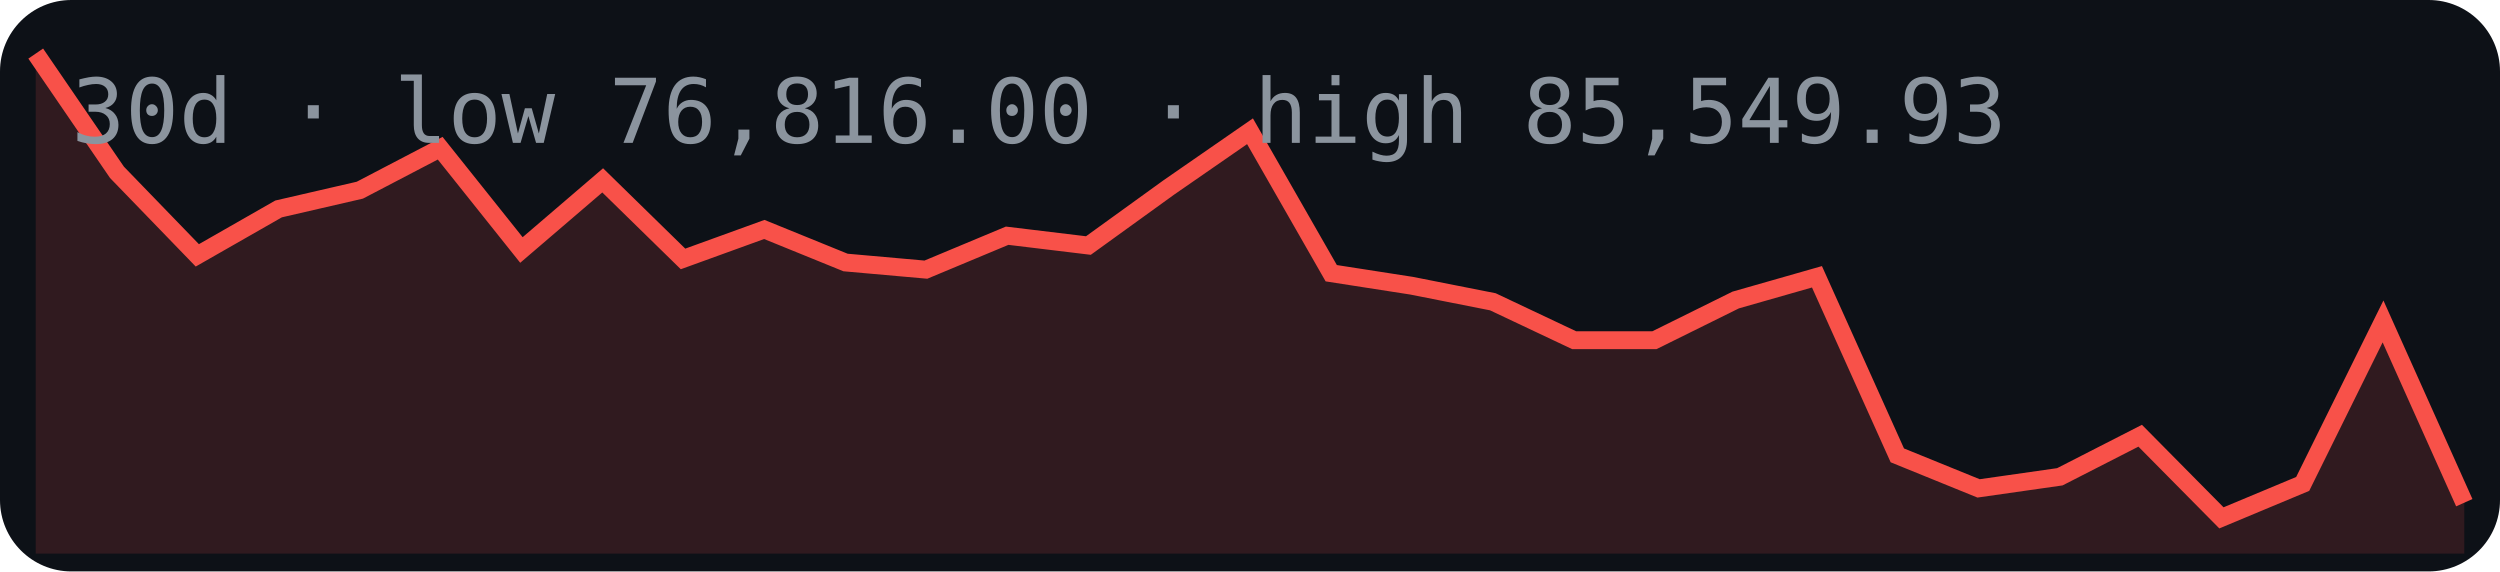
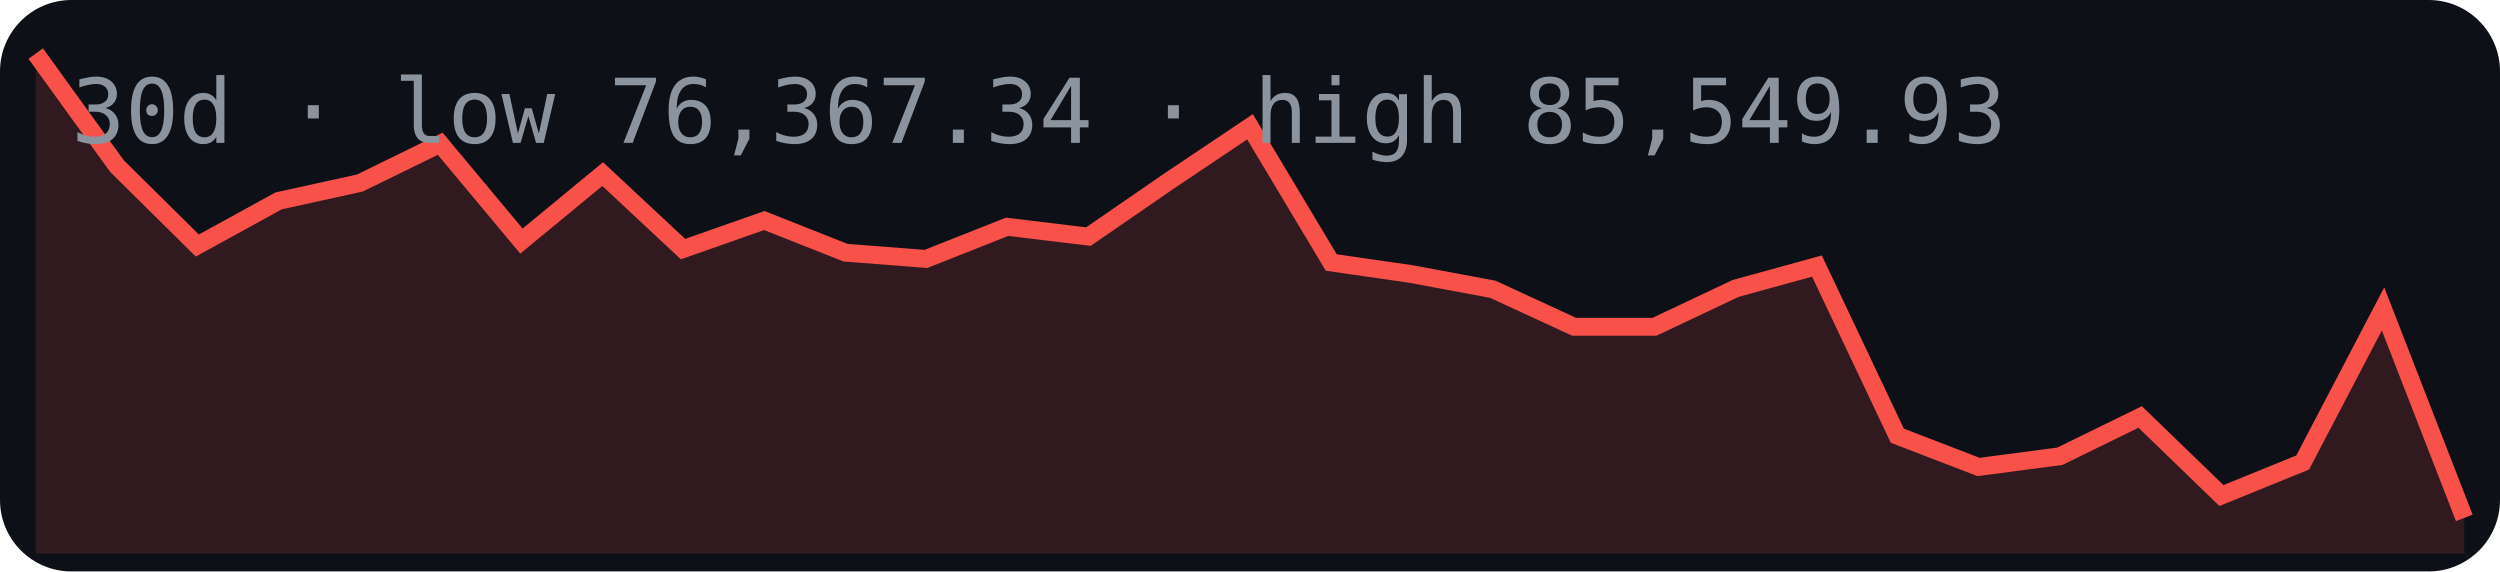
<svg xmlns="http://www.w3.org/2000/svg" width="280" height="64" viewBox="0 0 280 64">
  <rect width="280" height="64" rx="8" fill="#0d1117" />
-   <polygon points="4,62 4.0,6.0 13.1,19.3 22.1,28.6 31.2,23.4 40.3,21.3 49.3,16.6 58.4,28.0 67.5,20.2 76.5,29.0 85.6,25.7 94.7,29.4 103.7,30.2 112.8,26.4 121.9,27.5 130.9,21.0 140.0,14.7 149.1,30.6 158.1,32.0 167.2,33.8 176.3,38.1 185.3,38.1 194.4,33.6 203.5,31.0 212.5,51.0 221.6,54.7 230.7,53.4 239.7,48.8 248.8,58.0 257.9,54.2 266.9,36.0 276.0,56.3 276,62" fill="#f85149" opacity="0.15" />
-   <polyline points="4.0,6.0 13.1,19.3 22.1,28.6 31.2,23.4 40.3,21.3 49.3,16.6 58.4,28.0 67.5,20.2 76.5,29.0 85.6,25.7 94.7,29.4 103.7,30.2 112.8,26.4 121.9,27.5 130.9,21.0 140.0,14.7 149.1,30.6 158.1,32.0 167.2,33.8 176.3,38.1 185.3,38.1 194.4,33.6 203.5,31.0 212.5,51.0 221.6,54.7 230.7,53.4 239.7,48.8 248.8,58.0 257.9,54.2 266.9,36.0 276.0,56.3" fill="none" stroke="#f85149" stroke-width="2" />
-   <text x="8" y="16" font-family="monospace" font-size="10" fill="#8b949e">30d · low 76,816.00 · high 85,549.93</text>
+   <polygon points="4,62 4.0,6.0 13.1,18.6 22.1,27.5 31.2,22.5 40.3,20.5 49.3,16.1 58.4,27.0 67.5,19.5 76.5,27.9 85.6,24.7 94.7,28.3 103.7,29.0 112.8,25.4 121.9,26.5 130.9,20.3 140.0,14.2 149.1,29.4 158.1,30.7 167.2,32.4 176.3,36.6 185.3,36.6 194.4,32.3 203.5,29.8 212.5,48.8 221.6,52.3 230.7,51.1 239.7,46.7 248.8,55.5 257.9,51.8 266.9,34.6 276.0,58.0 276,62" fill="#f85149" opacity="0.15" />
+   <polyline points="4.0,6.0 13.1,18.6 22.1,27.5 31.2,22.5 40.3,20.5 49.3,16.1 58.4,27.0 67.5,19.5 76.5,27.9 85.6,24.7 94.7,28.3 103.7,29.0 112.8,25.4 121.9,26.5 130.9,20.3 140.0,14.2 149.1,29.4 158.1,30.7 167.2,32.4 176.3,36.6 185.3,36.6 194.4,32.3 203.5,29.8 212.5,48.8 221.6,52.3 230.7,51.1 239.7,46.7 248.8,55.5 257.9,51.8 266.9,34.6 276.0,58.0" fill="none" stroke="#f85149" stroke-width="2" />
+   <text x="8" y="16" font-family="monospace" font-size="10" fill="#8b949e">30d · low 76,367.34 · high 85,549.93</text>
</svg>
